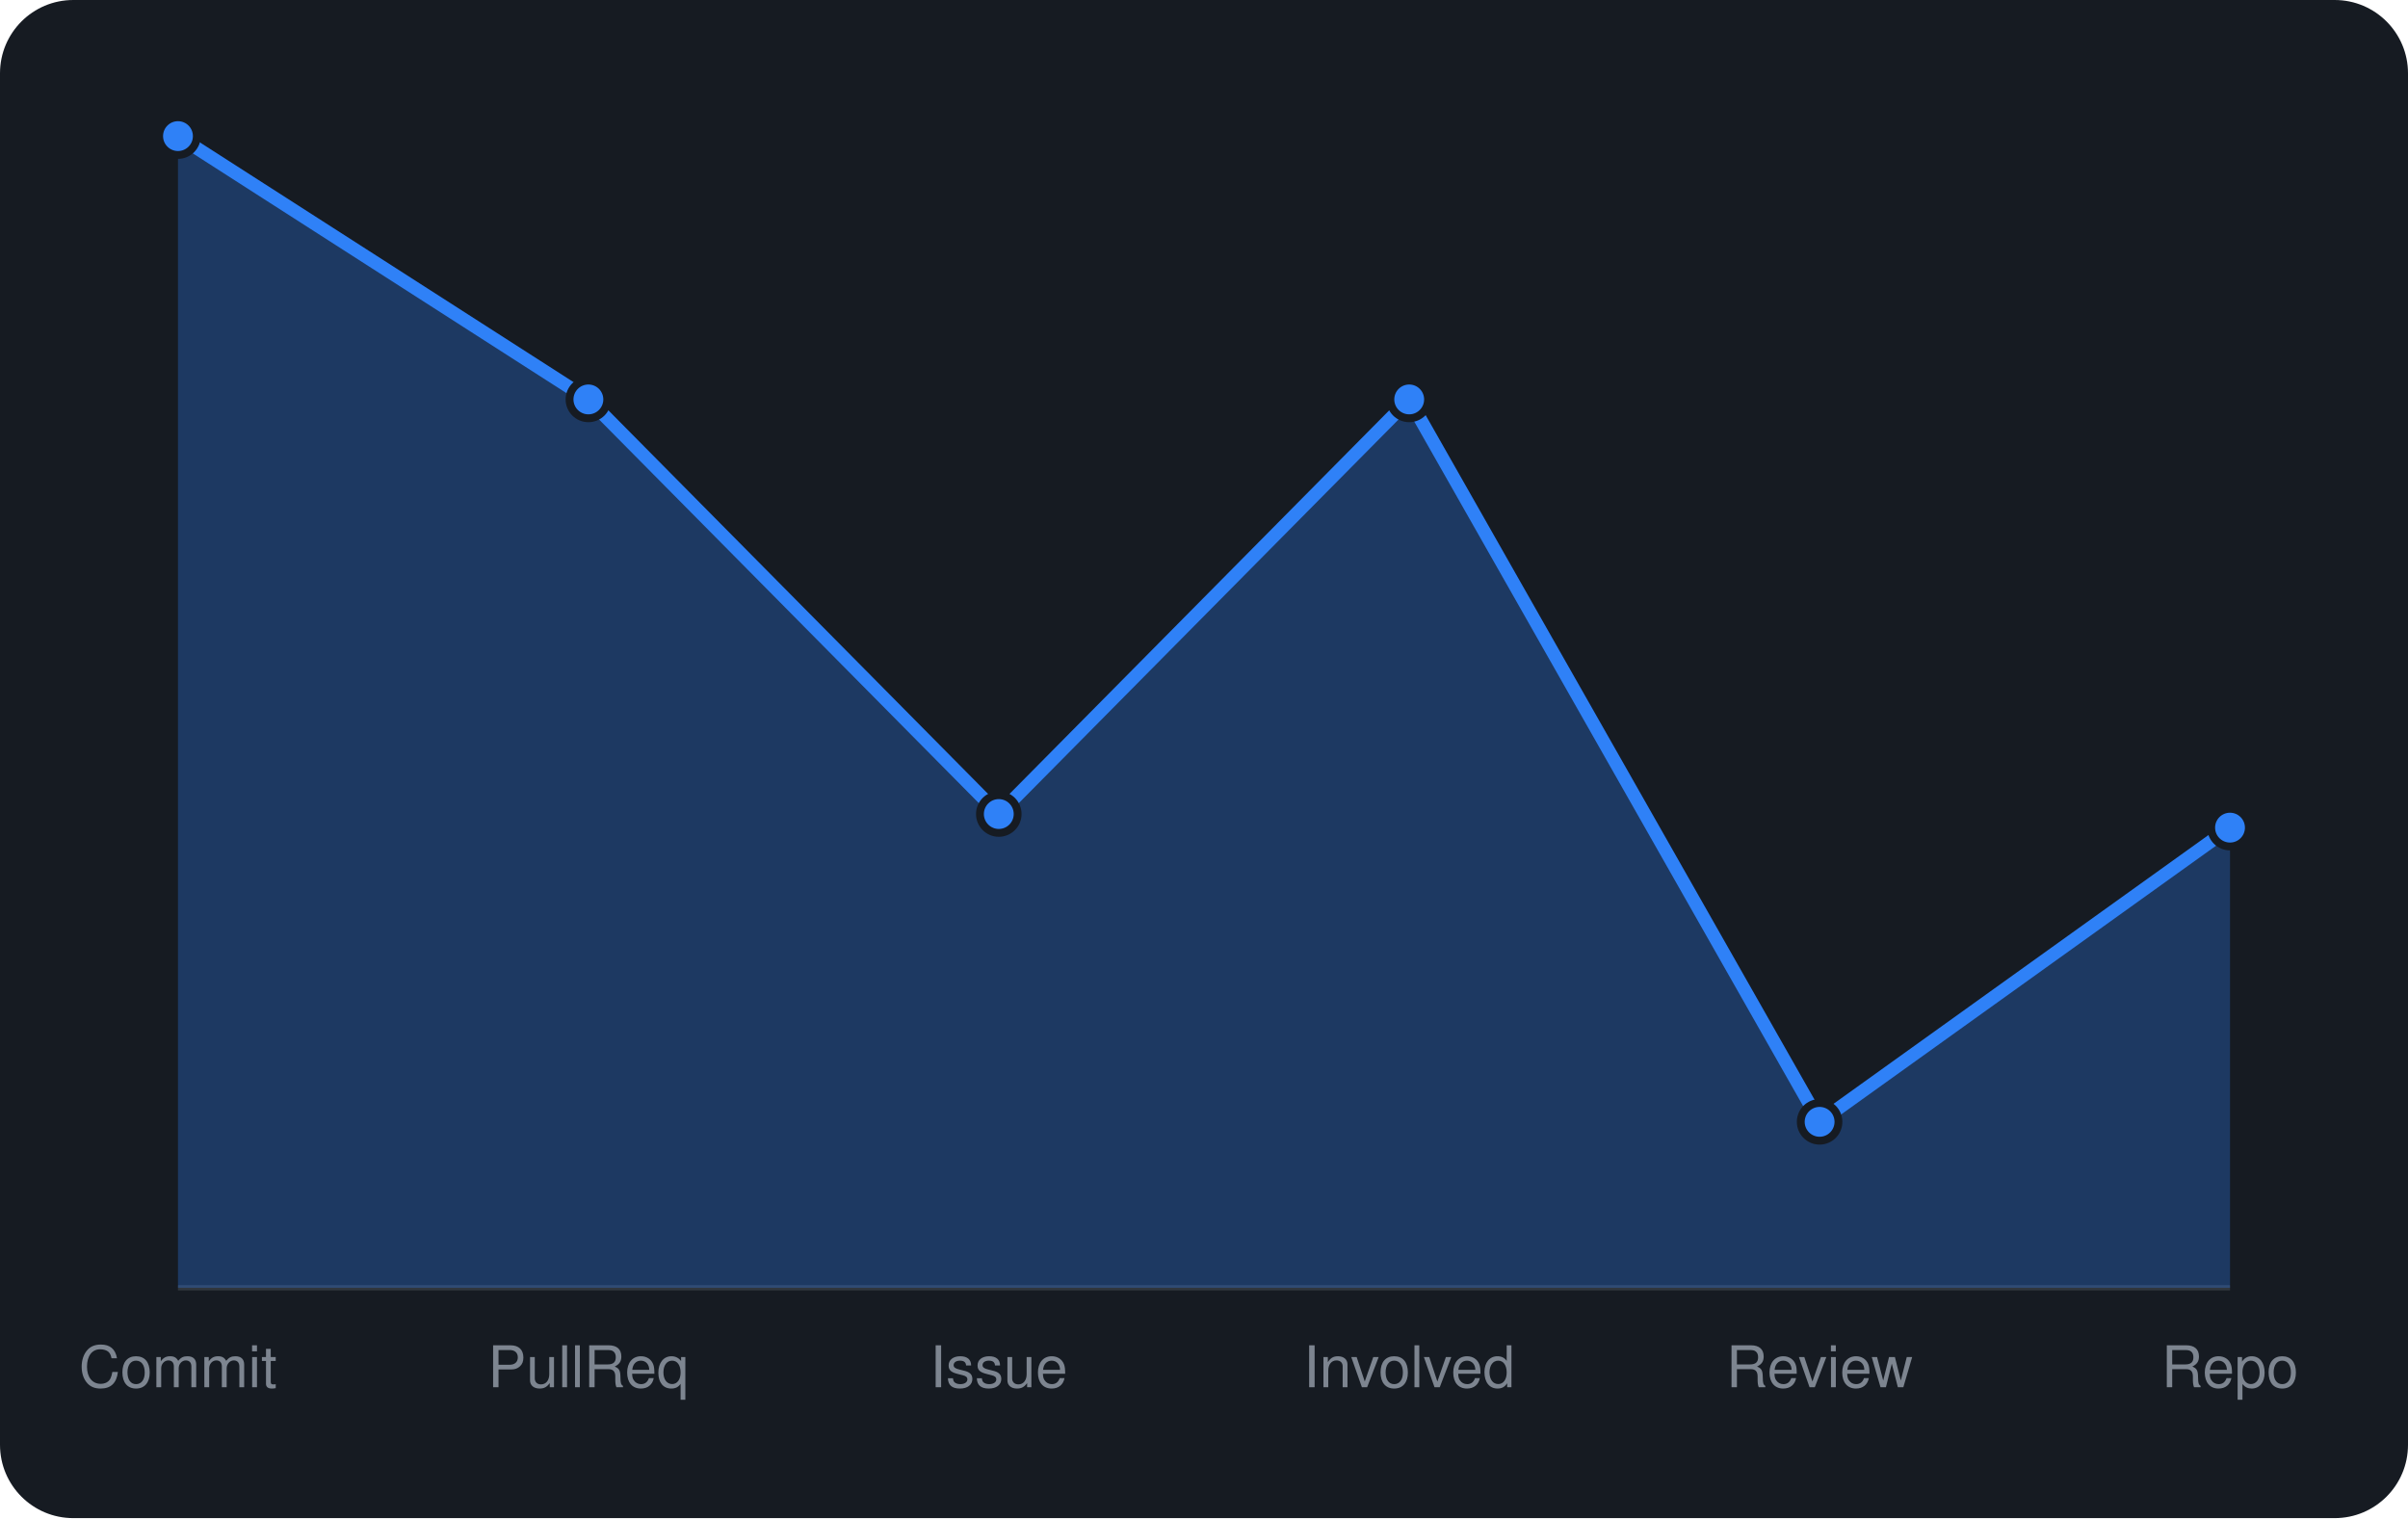
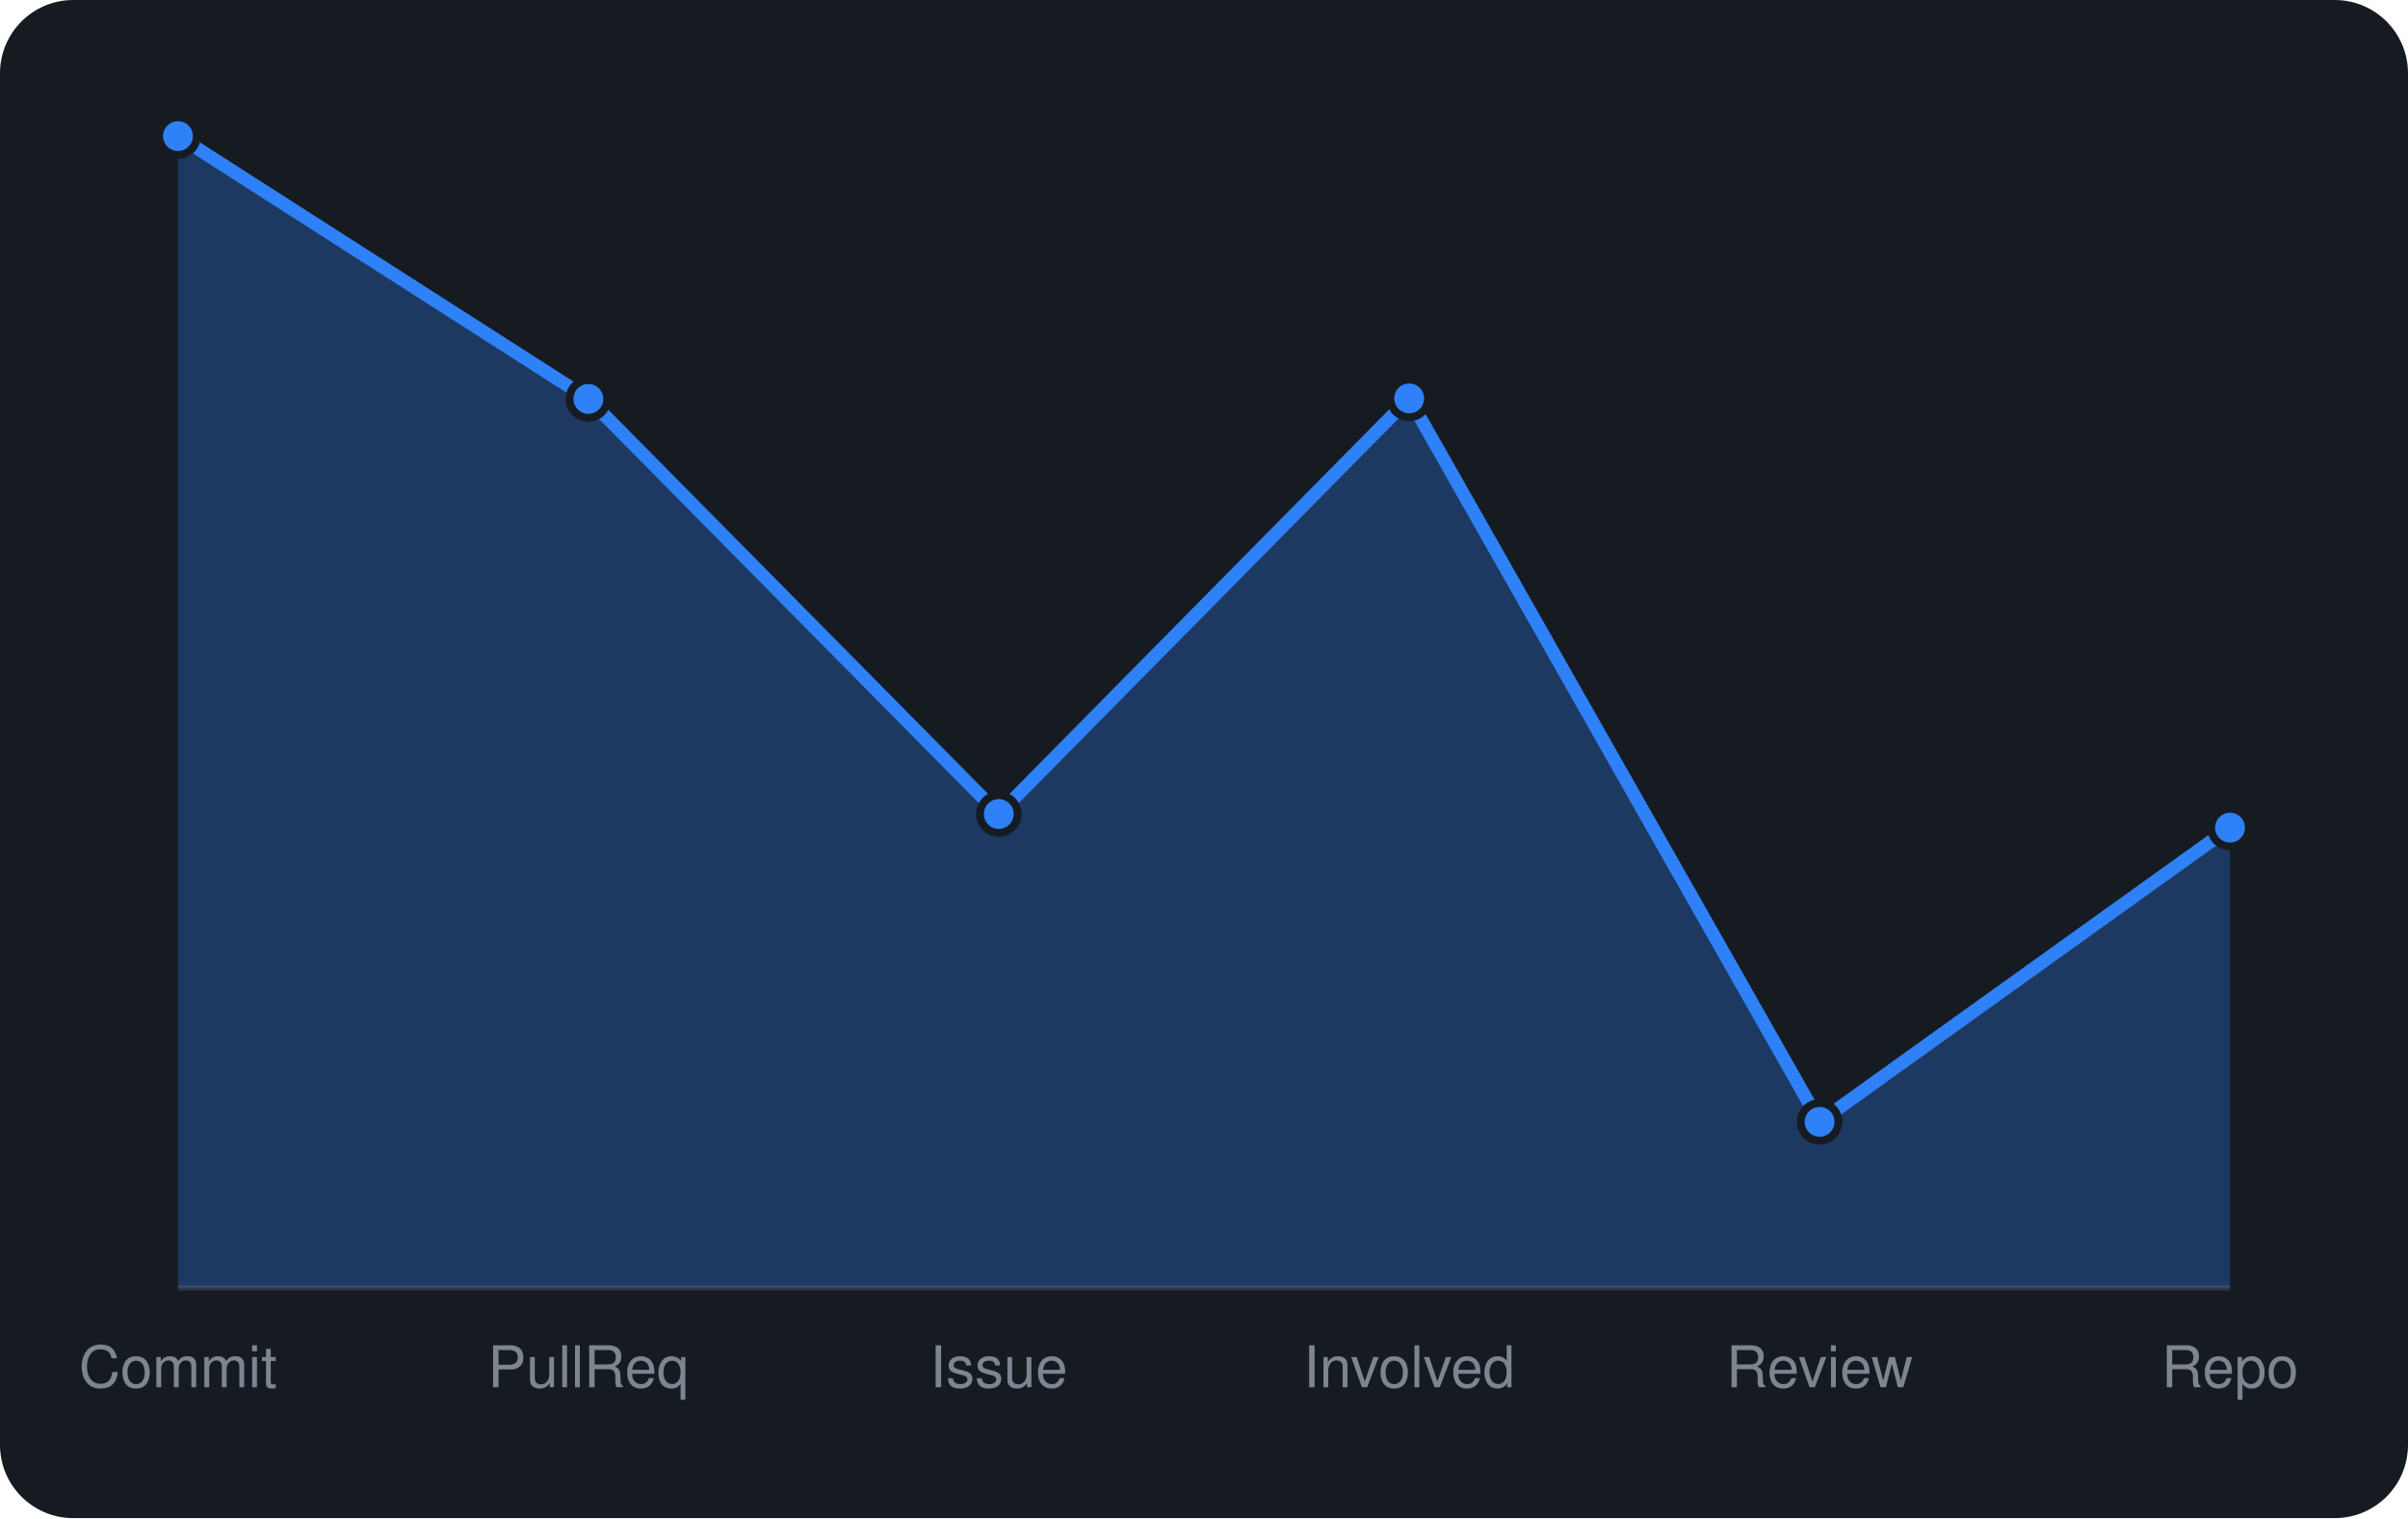
<svg xmlns="http://www.w3.org/2000/svg" viewBox="0 0 460 290" width="460" height="290" font-family="-apple-system,BlinkMacSystemFont,'Segoe UI',Helvetica,Arial,sans-serif">
  <rect width="460" height="290" rx="14" fill="#161b22" />
  <line x1="34" y1="246" x2="426" y2="246" stroke="#30363d" />
-   <path d="M34.0 246 L34.0 26.0L112.4 76.3L190.8 155.5L269.2 76.3L347.6 214.3L426.0 158.1 L426.0 246 Z" fill="rgba(47,129,247,0.3)" />
-   <path d="M34.0 26.0L112.4 76.3L190.8 155.5L269.2 76.3L347.6 214.3L426.0 158.1" fill="none" stroke="#2f81f7" stroke-width="2.5" stroke-linejoin="round" />
+   <path d="M34.0 246 L34.0 26.0L112.4 76.2L190.8 155.5L269.2 76.1L347.6 214.3L426.0 158.1 L426.0 246 Z" fill="rgba(47,129,247,0.3)" />
+   <path d="M34.0 26.0L112.4 76.2L190.8 155.5L269.2 76.1L347.6 214.3L426.0 158.1" fill="none" stroke="#2f81f7" stroke-width="2.5" stroke-linejoin="round" />
  <circle cx="34.0" cy="26.0" r="3.6" fill="#2f81f7" stroke="#161b22" stroke-width="1.5" />
-   <circle cx="112.4" cy="76.3" r="3.6" fill="#2f81f7" stroke="#161b22" stroke-width="1.5" />
+   <circle cx="112.4" cy="76.2" r="3.6" fill="#2f81f7" stroke="#161b22" stroke-width="1.5" />
  <circle cx="190.8" cy="155.5" r="3.6" fill="#2f81f7" stroke="#161b22" stroke-width="1.5" />
-   <circle cx="269.2" cy="76.3" r="3.6" fill="#2f81f7" stroke="#161b22" stroke-width="1.5" />
+   <circle cx="269.2" cy="76.1" r="3.6" fill="#2f81f7" stroke="#161b22" stroke-width="1.5" />
  <circle cx="347.6" cy="214.3" r="3.6" fill="#2f81f7" stroke="#161b22" stroke-width="1.5" />
  <circle cx="426.0" cy="158.1" r="3.6" fill="#2f81f7" stroke="#161b22" stroke-width="1.5" />
  <text x="34.0" y="265" text-anchor="middle" font-size="11" fill="#7d8590">Commit</text>
  <text x="112.4" y="265" text-anchor="middle" font-size="11" fill="#7d8590">PullReq</text>
  <text x="190.8" y="265" text-anchor="middle" font-size="11" fill="#7d8590">Issue</text>
  <text x="269.2" y="265" text-anchor="middle" font-size="11" fill="#7d8590">Involved</text>
  <text x="347.6" y="265" text-anchor="middle" font-size="11" fill="#7d8590">Review</text>
  <text x="426.0" y="265" text-anchor="middle" font-size="11" fill="#7d8590">Repo</text>
</svg>
